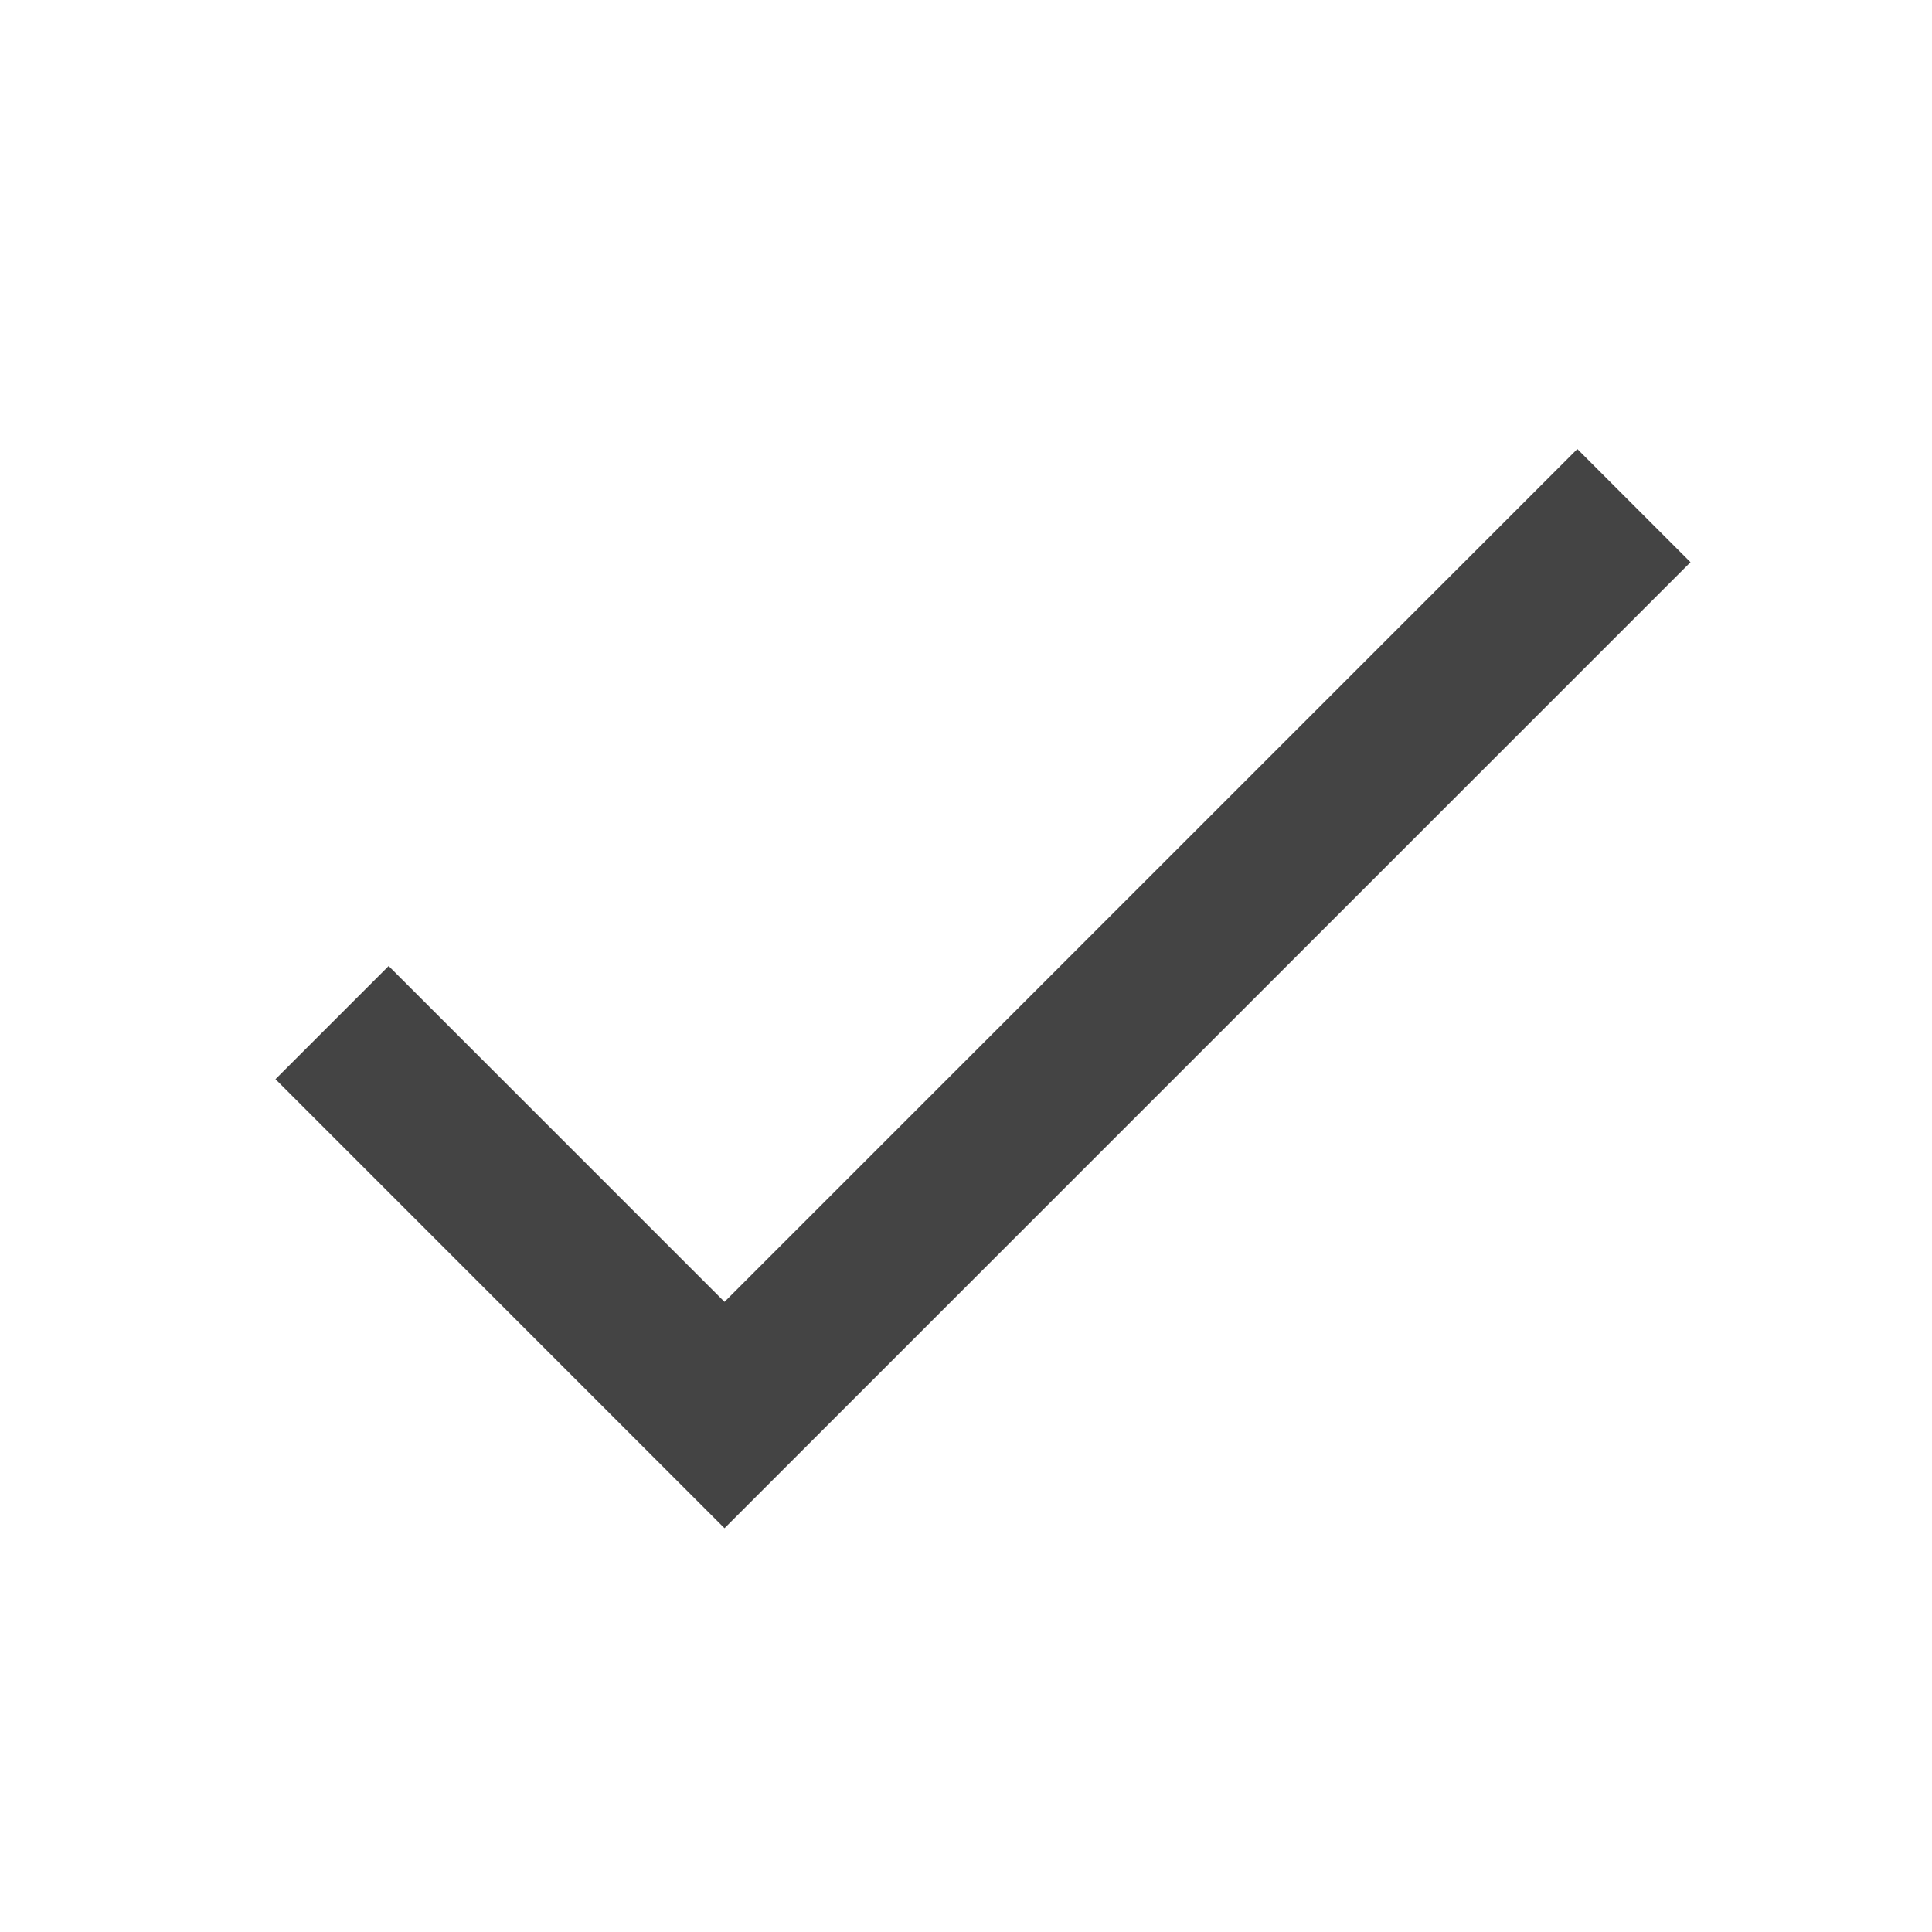
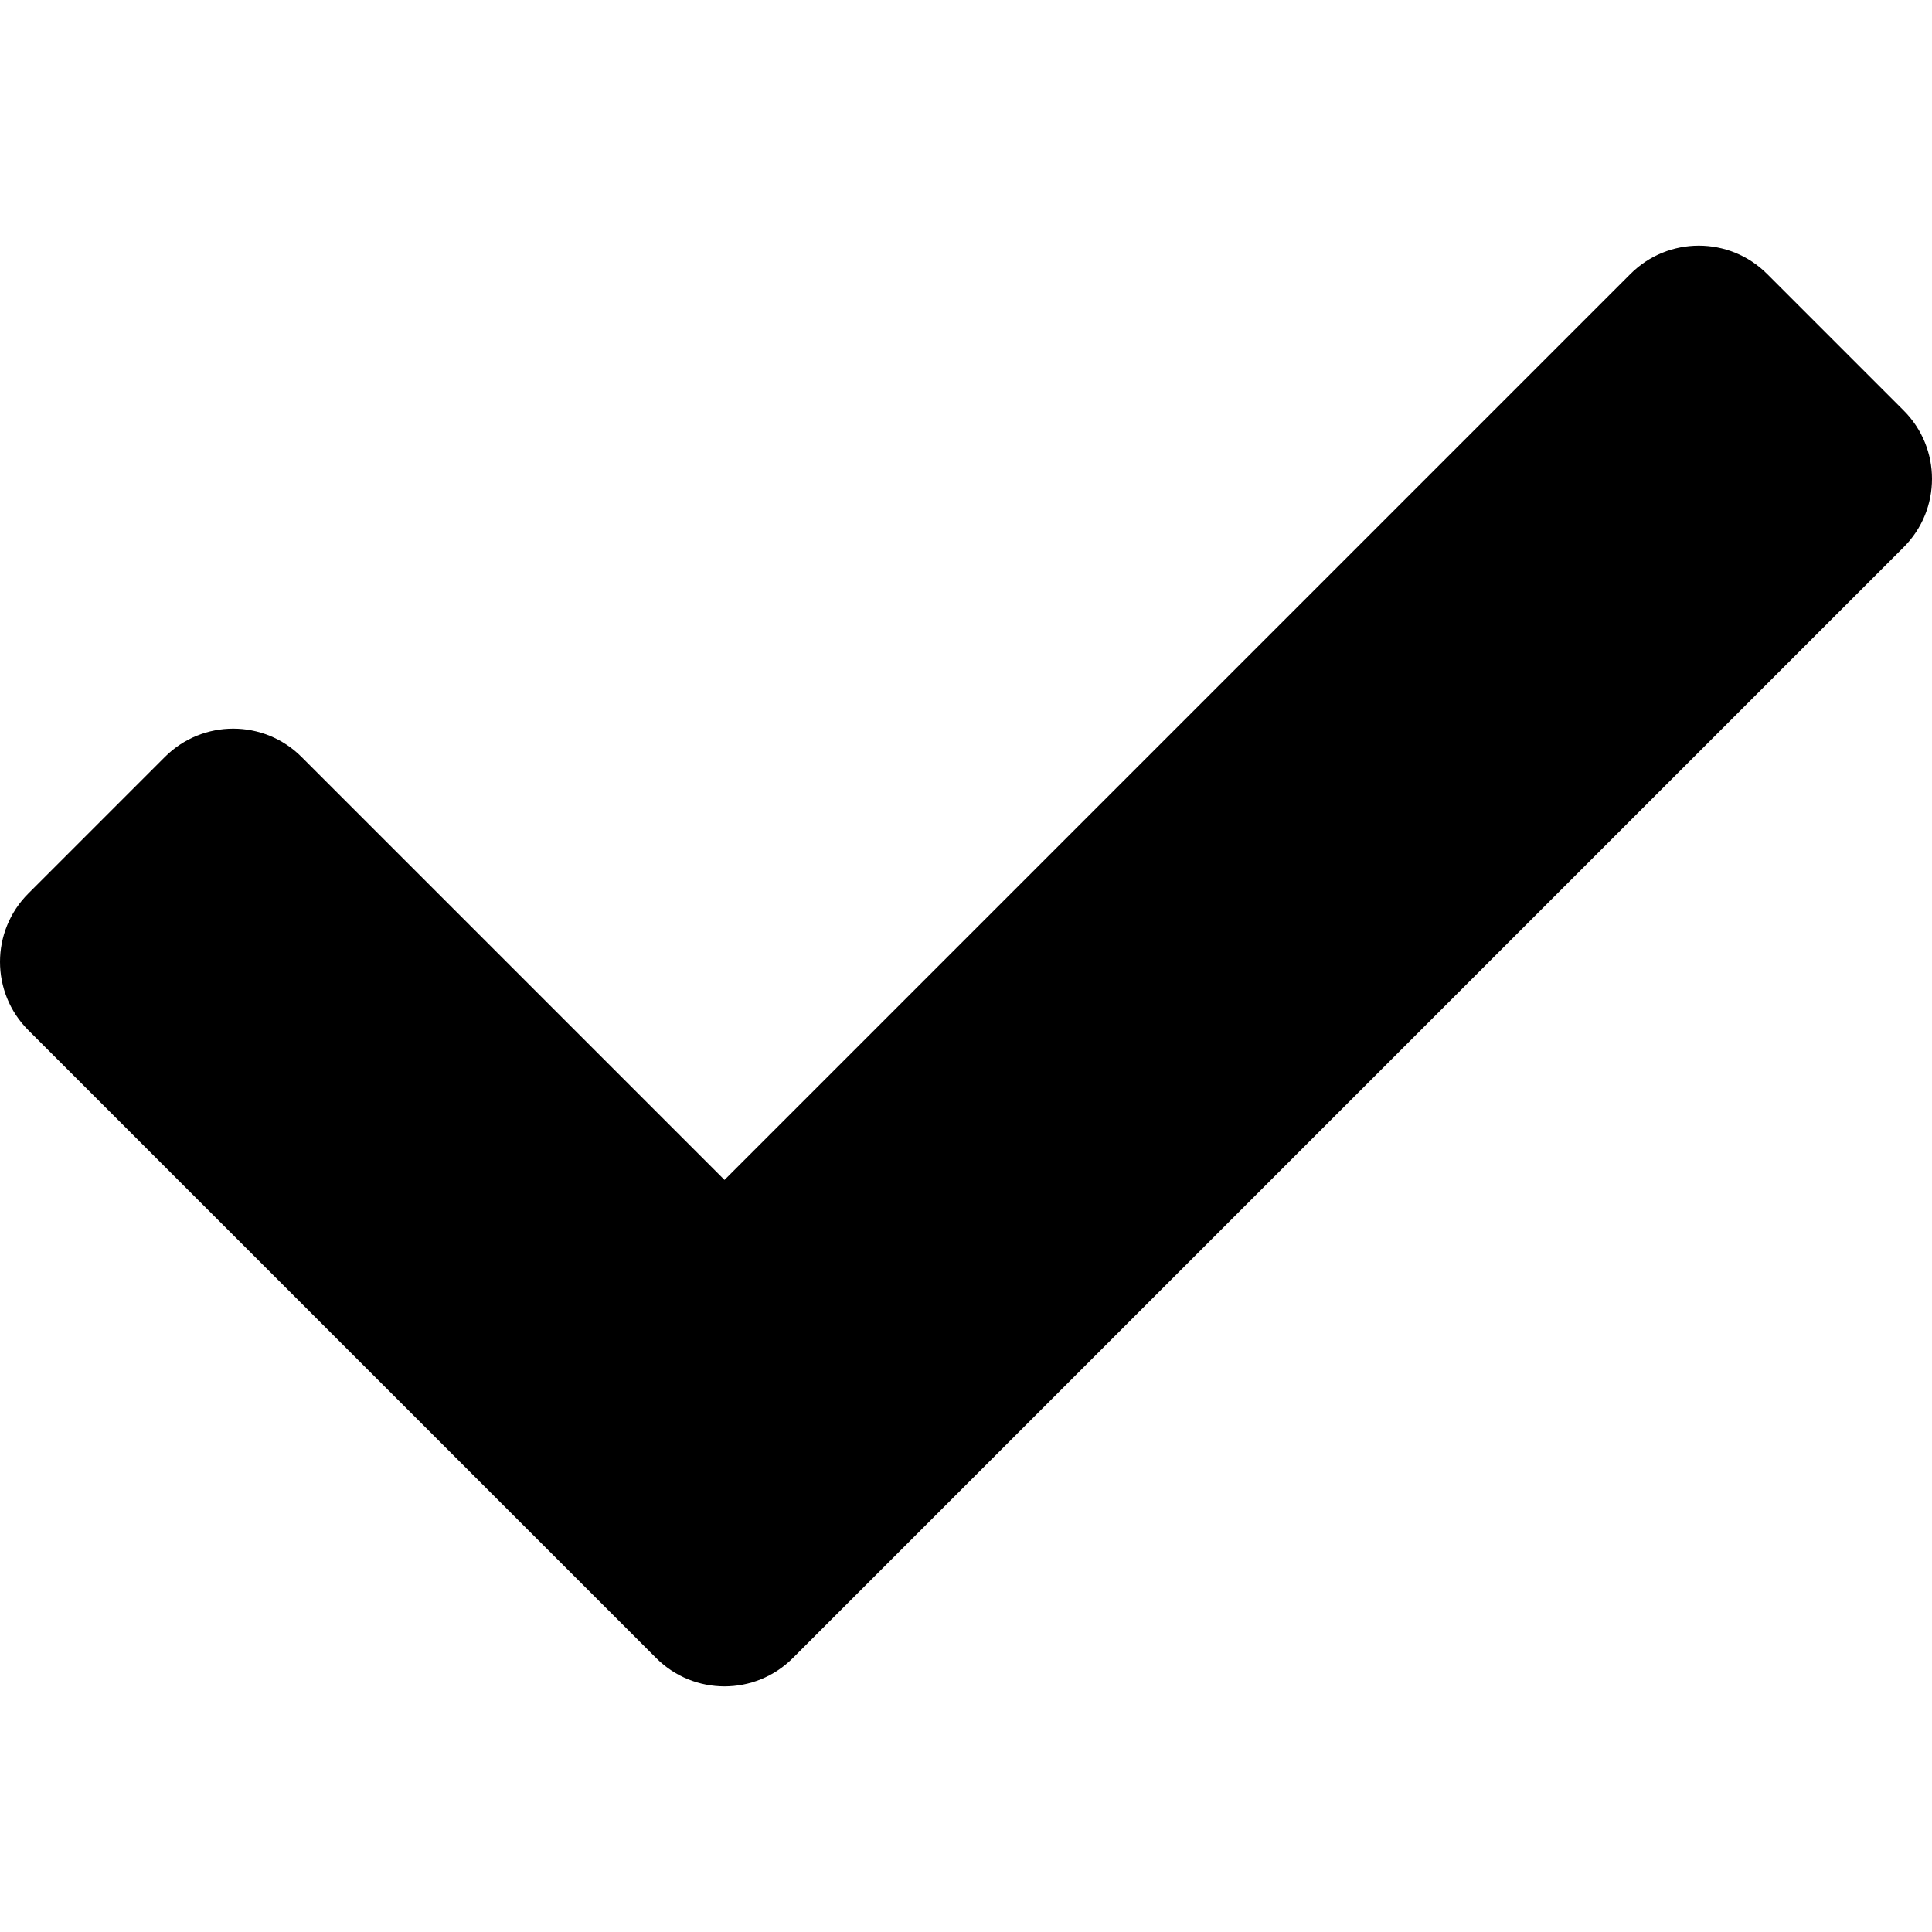
- <svg xmlns="http://www.w3.org/2000/svg" version="1.1" width="24" height="24" viewBox="0 0 24 24">
-   <path fill="#444" d="M9 16.172l10.594-10.594 1.406 1.406-12 12-5.578-5.578 1.406-1.406z" />
+ <svg xmlns="http://www.w3.org/2000/svg" viewBox="0 0 512 512">
+   <path d="M173.898 439.404l-166.4-166.4c-9.997-9.997-9.997-26.206 0-36.204l36.203-36.204c9.997-9.998 26.207-9.998 36.204 0L192 312.69 432.095 72.596c9.997-9.997 26.207-9.997 36.204 0l36.203 36.204c9.997 9.997 9.997 26.206 0 36.204l-294.4 294.401c-9.998 9.997-26.207 9.997-36.204-.001z" />
</svg>
